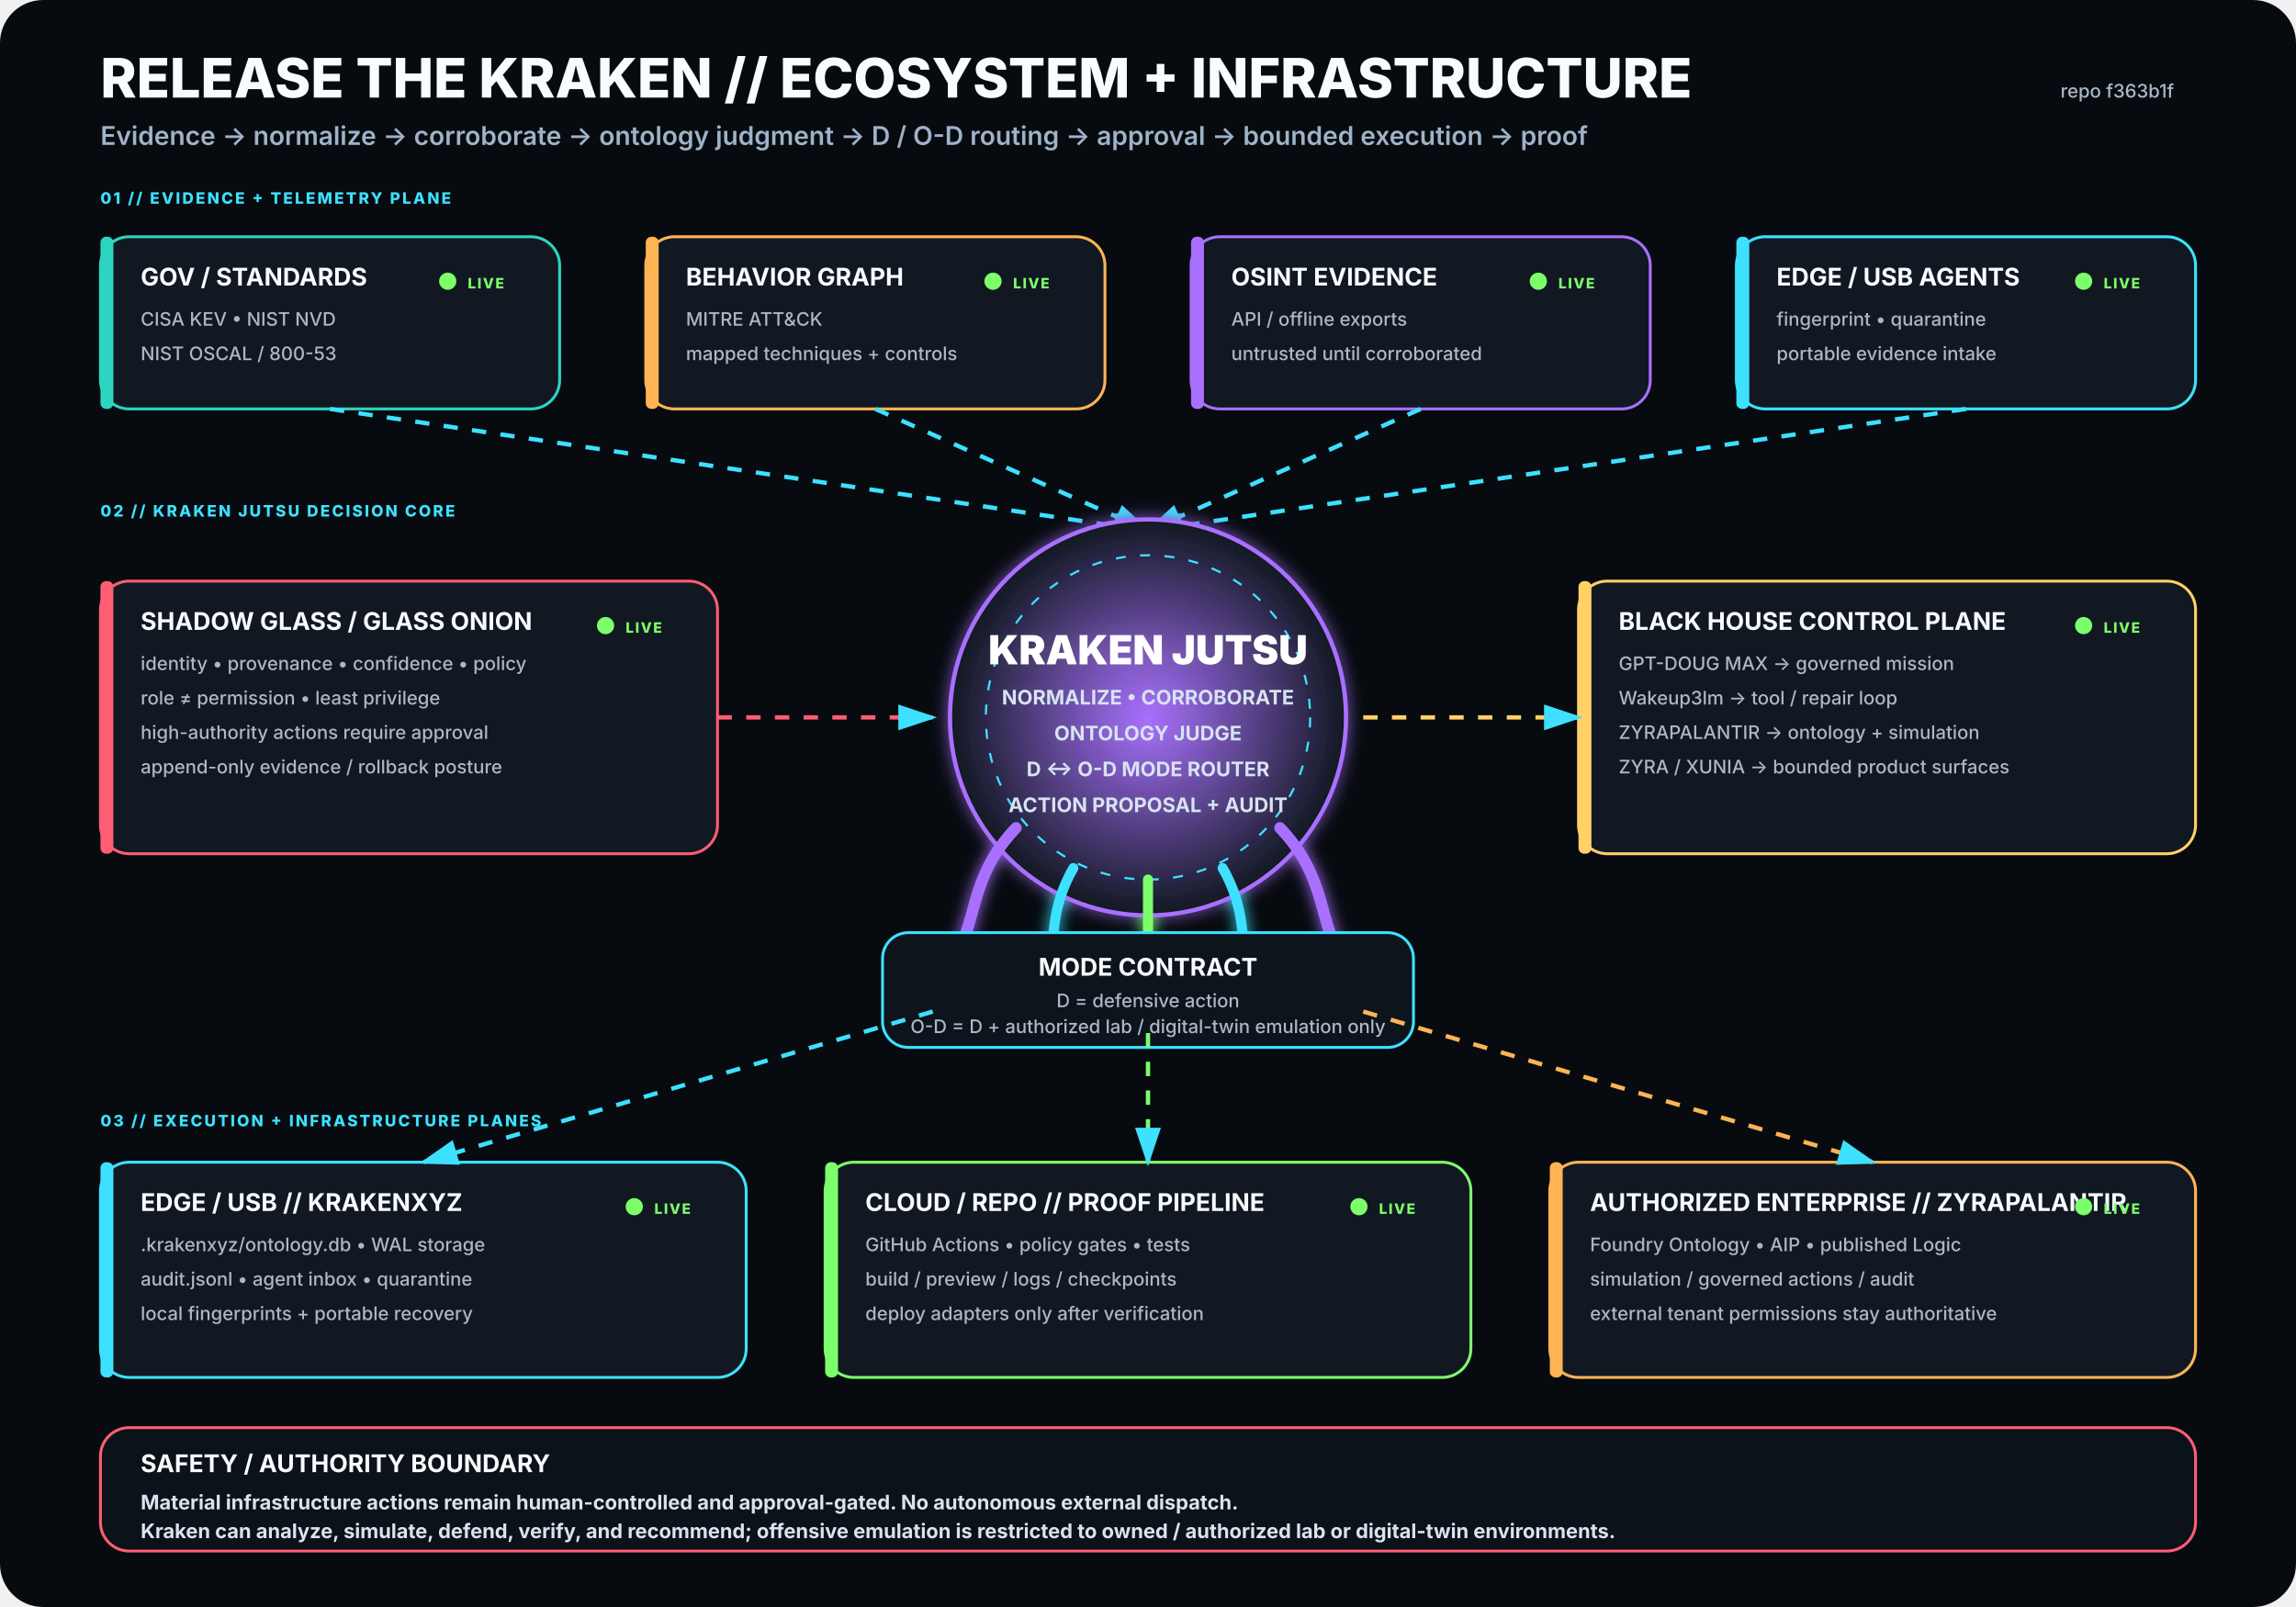
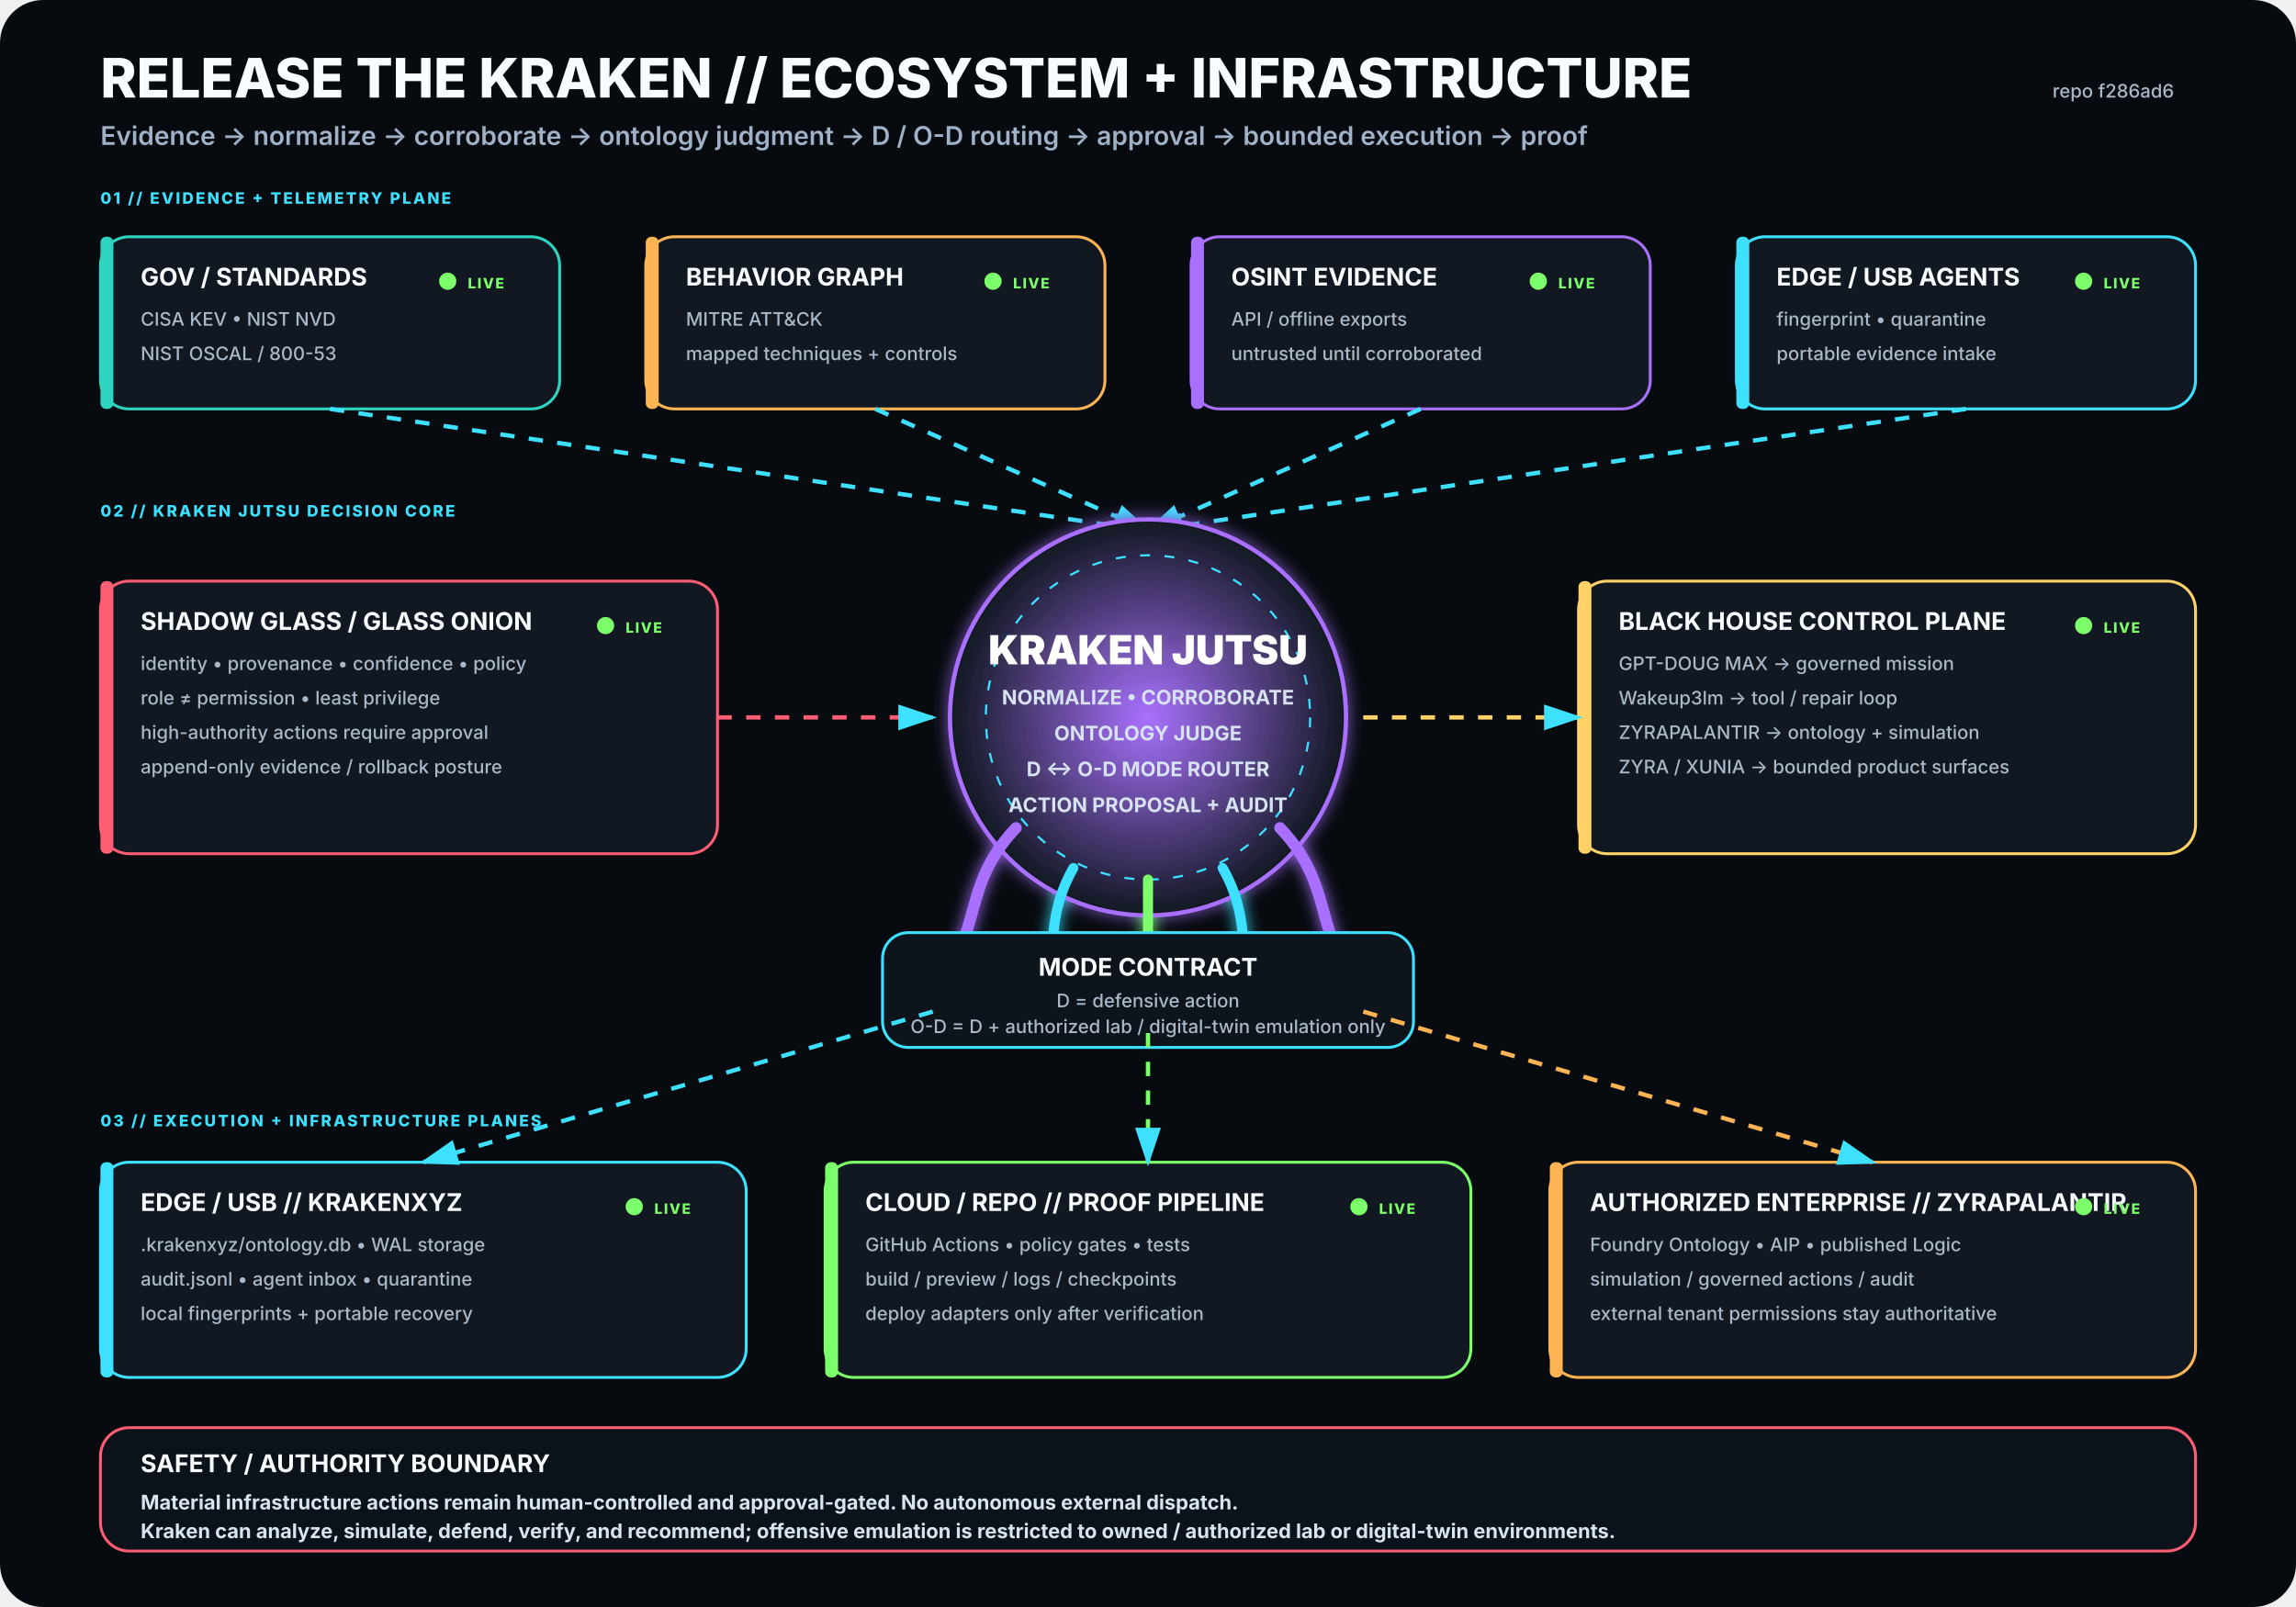
<svg xmlns="http://www.w3.org/2000/svg" viewBox="0 0 1600 1120" width="1600" height="1120" role="img" aria-labelledby="title desc">
  <rect width="1600" height="1120" rx="30" fill="#070B10" />
  <defs>
    <filter id="glow">
      <feGaussianBlur stdDeviation="5" result="b" />
      <feMerge>
        <feMergeNode in="b" />
        <feMergeNode in="SourceGraphic" />
      </feMerge>
    </filter>
    <radialGradient id="krakenCore">
      <stop offset="0%" stop-color="#A970FF" stop-opacity=".95" />
      <stop offset="100%" stop-color="#111821" stop-opacity="1" />
    </radialGradient>
    <marker id="arrow" markerWidth="10" markerHeight="10" refX="8" refY="3" orient="auto">
      <path d="M0,0 L0,6 L9,3 z" fill="#3DE1FF" />
    </marker>
  </defs>
  <style>
.h1{font:800 38px -apple-system,BlinkMacSystemFont,'Segoe UI',sans-serif;fill:#F8FBFF}
.h2{font:600 18px -apple-system,BlinkMacSystemFont,'Segoe UI',sans-serif;fill:#9FB2C8}
.title{font:750 17px -apple-system,BlinkMacSystemFont,'Segoe UI',sans-serif;fill:#F8FBFF}
.sub{font:500 13px -apple-system,BlinkMacSystemFont,'Segoe UI',sans-serif;fill:#AAB8C8}
.state{font:800 10px -apple-system,BlinkMacSystemFont,'Segoe UI',sans-serif;letter-spacing:1px}
.label{font:800 11px -apple-system,BlinkMacSystemFont,'Segoe UI',sans-serif;fill:#3DE1FF;letter-spacing:1.4px}
.core{font:850 28px -apple-system,BlinkMacSystemFont,'Segoe UI',sans-serif;fill:#FFFFFF}
.coreSub{font:650 14px -apple-system,BlinkMacSystemFont,'Segoe UI',sans-serif;fill:#D7E3F2}
.footer{font:650 14px -apple-system,BlinkMacSystemFont,'Segoe UI',sans-serif;fill:#D8E4EE}
</style>
  <text x="70" y="68" class="h1">RELEASE THE KRAKEN // ECOSYSTEM + INFRASTRUCTURE</text>
  <text x="70" y="101" class="h2">Evidence → normalize → corroborate → ontology judgment → D / O-D routing → approval → bounded execution → proof</text>
-   <text x="1515" y="68" text-anchor="end" class="sub">repo f363b1f</text>
+   <text x="1515" y="68" text-anchor="end" class="sub">repo f286ad6</text>
  <text x="70" y="142" class="label">01 // EVIDENCE + TELEMETRY PLANE</text>
  <g transform="translate(70 165)">
    <rect width="320" height="120" rx="20" fill="#111821" stroke="#2DD4BF" stroke-width="2" />
    <rect x="0" y="0" width="9" height="120" rx="4" fill="#2DD4BF" />
    <text x="28" y="34" class="title">GOV / STANDARDS</text>
    <text x="28" y="62" class="sub">CISA KEV • NIST NVD</text>
    <text x="28" y="86" class="sub">NIST OSCAL / 800-53</text>
    <circle cx="242" cy="31" r="6" fill="#7CFF6B">
      <animate attributeName="opacity" values=".35;1;.35" dur="2.2s" repeatCount="indefinite" />
    </circle>
    <text x="256" y="36" class="state" fill="#7CFF6B">LIVE</text>
  </g>
  <g transform="translate(450 165)">
    <rect width="320" height="120" rx="20" fill="#111821" stroke="#FFB454" stroke-width="2" />
    <rect x="0" y="0" width="9" height="120" rx="4" fill="#FFB454" />
    <text x="28" y="34" class="title">BEHAVIOR GRAPH</text>
    <text x="28" y="62" class="sub">MITRE ATT&amp;CK</text>
    <text x="28" y="86" class="sub">mapped techniques + controls</text>
    <circle cx="242" cy="31" r="6" fill="#7CFF6B">
      <animate attributeName="opacity" values=".35;1;.35" dur="2.2s" repeatCount="indefinite" />
    </circle>
    <text x="256" y="36" class="state" fill="#7CFF6B">LIVE</text>
  </g>
  <g transform="translate(830 165)">
    <rect width="320" height="120" rx="20" fill="#111821" stroke="#A970FF" stroke-width="2" />
    <rect x="0" y="0" width="9" height="120" rx="4" fill="#A970FF" />
    <text x="28" y="34" class="title">OSINT EVIDENCE</text>
    <text x="28" y="62" class="sub">API / offline exports</text>
    <text x="28" y="86" class="sub">untrusted until corroborated</text>
    <circle cx="242" cy="31" r="6" fill="#7CFF6B">
      <animate attributeName="opacity" values=".35;1;.35" dur="2.2s" repeatCount="indefinite" />
    </circle>
    <text x="256" y="36" class="state" fill="#7CFF6B">LIVE</text>
  </g>
  <g transform="translate(1210 165)">
    <rect width="320" height="120" rx="20" fill="#111821" stroke="#3DE1FF" stroke-width="2" />
    <rect x="0" y="0" width="9" height="120" rx="4" fill="#3DE1FF" />
    <text x="28" y="34" class="title">EDGE / USB AGENTS</text>
    <text x="28" y="62" class="sub">fingerprint • quarantine</text>
    <text x="28" y="86" class="sub">portable evidence intake</text>
    <circle cx="242" cy="31" r="6" fill="#7CFF6B">
      <animate attributeName="opacity" values=".35;1;.35" dur="2.2s" repeatCount="indefinite" />
    </circle>
    <text x="256" y="36" class="state" fill="#7CFF6B">LIVE</text>
  </g>
  <path d="M230 285 L800 370" stroke="#3DE1FF" stroke-width="3" fill="none" marker-end="url(#arrow)" stroke-dasharray="10 10">
    <animate attributeName="stroke-dashoffset" values="20;0" dur="1.25s" repeatCount="indefinite" />
  </path>
  <path d="M610 285 L800 370" stroke="#3DE1FF" stroke-width="3" fill="none" marker-end="url(#arrow)" stroke-dasharray="10 10">
    <animate attributeName="stroke-dashoffset" values="20;0" dur="1.25s" repeatCount="indefinite" />
  </path>
  <path d="M990 285 L800 370" stroke="#3DE1FF" stroke-width="3" fill="none" marker-end="url(#arrow)" stroke-dasharray="10 10">
    <animate attributeName="stroke-dashoffset" values="20;0" dur="1.25s" repeatCount="indefinite" />
  </path>
  <path d="M1370 285 L800 370" stroke="#3DE1FF" stroke-width="3" fill="none" marker-end="url(#arrow)" stroke-dasharray="10 10">
    <animate attributeName="stroke-dashoffset" values="20;0" dur="1.25s" repeatCount="indefinite" />
  </path>
  <text x="70" y="360" class="label">02 // KRAKEN JUTSU DECISION CORE</text>
  <g filter="url(#glow)">
    <circle cx="800" cy="500" r="138" fill="url(#krakenCore)" stroke="#A970FF" stroke-width="3" />
    <circle cx="800" cy="500" r="113" fill="none" stroke="#3DE1FF" stroke-width="1.5" stroke-dasharray="7 10" />
    <text x="800" y="463" text-anchor="middle" class="core">KRAKEN JUTSU</text>
    <text x="800" y="491" text-anchor="middle" class="coreSub">NORMALIZE • CORROBORATE</text>
    <text x="800" y="516" text-anchor="middle" class="coreSub">ONTOLOGY JUDGE</text>
    <text x="800" y="541" text-anchor="middle" class="coreSub">D ↔ O-D MODE ROUTER</text>
    <text x="800" y="566" text-anchor="middle" class="coreSub">ACTION PROPOSAL + AUDIT</text>
    <path d="M708 577 C665 622 689 661 643 686" stroke="#A970FF" stroke-width="8" fill="none" stroke-linecap="round" />
    <path d="M748 605 C722 650 744 686 718 711" stroke="#3DE1FF" stroke-width="7" fill="none" stroke-linecap="round" />
    <path d="M800 613 C800 666 800 687 800 720" stroke="#7CFF6B" stroke-width="7" fill="none" stroke-linecap="round" />
    <path d="M852 605 C878 650 856 686 882 711" stroke="#3DE1FF" stroke-width="7" fill="none" stroke-linecap="round" />
    <path d="M892 577 C935 622 911 661 957 686" stroke="#A970FF" stroke-width="8" fill="none" stroke-linecap="round" />
  </g>
  <g transform="translate(70 405)">
    <rect width="430" height="190" rx="20" fill="#111821" stroke="#FF5D73" stroke-width="2" />
    <rect x="0" y="0" width="9" height="190" rx="4" fill="#FF5D73" />
    <text x="28" y="34" class="title">SHADOW GLASS / GLASS ONION</text>
    <text x="28" y="62" class="sub">identity • provenance • confidence • policy</text>
    <text x="28" y="86" class="sub">role ≠ permission • least privilege</text>
    <text x="28" y="110" class="sub">high-authority actions require approval</text>
    <text x="28" y="134" class="sub">append-only evidence / rollback posture</text>
    <circle cx="352" cy="31" r="6" fill="#7CFF6B">
      <animate attributeName="opacity" values=".35;1;.35" dur="2.2s" repeatCount="indefinite" />
    </circle>
    <text x="366" y="36" class="state" fill="#7CFF6B">LIVE</text>
  </g>
  <path d="M500 500 L650 500" stroke="#FF5D73" stroke-width="3" fill="none" marker-end="url(#arrow)" stroke-dasharray="10 10">
    <animate attributeName="stroke-dashoffset" values="20;0" dur="1.25s" repeatCount="indefinite" />
  </path>
  <g transform="translate(1100 405)">
    <rect width="430" height="190" rx="20" fill="#111821" stroke="#FFD166" stroke-width="2" />
    <rect x="0" y="0" width="9" height="190" rx="4" fill="#FFD166" />
    <text x="28" y="34" class="title">BLACK HOUSE CONTROL PLANE</text>
    <text x="28" y="62" class="sub">GPT-DOUG MAX → governed mission</text>
    <text x="28" y="86" class="sub">Wakeup3lm → tool / repair loop</text>
    <text x="28" y="110" class="sub">ZYRAPALANTIR → ontology + simulation</text>
    <text x="28" y="134" class="sub">ZYRA / XUNIA → bounded product surfaces</text>
    <circle cx="352" cy="31" r="6" fill="#7CFF6B">
      <animate attributeName="opacity" values=".35;1;.35" dur="2.2s" repeatCount="indefinite" />
    </circle>
    <text x="366" y="36" class="state" fill="#7CFF6B">LIVE</text>
  </g>
  <path d="M950 500 L1100 500" stroke="#FFD166" stroke-width="3" fill="none" marker-end="url(#arrow)" stroke-dasharray="10 10">
    <animate attributeName="stroke-dashoffset" values="20;0" dur="1.25s" repeatCount="indefinite" />
  </path>
  <g transform="translate(615 650)">
    <rect width="370" height="80" rx="18" fill="#0D141C" stroke="#3DE1FF" stroke-width="2" />
    <text x="185" y="30" text-anchor="middle" class="title">MODE CONTRACT</text>
    <text x="185" y="52" text-anchor="middle" class="sub">D = defensive action</text>
    <text x="185" y="70" text-anchor="middle" class="sub">O-D = D + authorized lab / digital-twin emulation only</text>
  </g>
  <text x="70" y="785" class="label">03 // EXECUTION + INFRASTRUCTURE PLANES</text>
  <g transform="translate(70 810)">
    <rect width="450" height="150" rx="20" fill="#111821" stroke="#3DE1FF" stroke-width="2" />
    <rect x="0" y="0" width="9" height="150" rx="4" fill="#3DE1FF" />
    <text x="28" y="34" class="title">EDGE / USB // KRAKENXYZ</text>
    <text x="28" y="62" class="sub">.krakenxyz/ontology.db • WAL storage</text>
    <text x="28" y="86" class="sub">audit.jsonl • agent inbox • quarantine</text>
    <text x="28" y="110" class="sub">local fingerprints + portable recovery</text>
    <circle cx="372" cy="31" r="6" fill="#7CFF6B">
      <animate attributeName="opacity" values=".35;1;.35" dur="2.2s" repeatCount="indefinite" />
    </circle>
    <text x="386" y="36" class="state" fill="#7CFF6B">LIVE</text>
  </g>
  <g transform="translate(575 810)">
    <rect width="450" height="150" rx="20" fill="#111821" stroke="#7CFF6B" stroke-width="2" />
    <rect x="0" y="0" width="9" height="150" rx="4" fill="#7CFF6B" />
    <text x="28" y="34" class="title">CLOUD / REPO // PROOF PIPELINE</text>
    <text x="28" y="62" class="sub">GitHub Actions • policy gates • tests</text>
    <text x="28" y="86" class="sub">build / preview / logs / checkpoints</text>
    <text x="28" y="110" class="sub">deploy adapters only after verification</text>
    <circle cx="372" cy="31" r="6" fill="#7CFF6B">
      <animate attributeName="opacity" values=".35;1;.35" dur="2.2s" repeatCount="indefinite" />
    </circle>
    <text x="386" y="36" class="state" fill="#7CFF6B">LIVE</text>
  </g>
  <g transform="translate(1080 810)">
    <rect width="450" height="150" rx="20" fill="#111821" stroke="#FFB454" stroke-width="2" />
    <rect x="0" y="0" width="9" height="150" rx="4" fill="#FFB454" />
    <text x="28" y="34" class="title">AUTHORIZED ENTERPRISE // ZYRAPALANTIR</text>
    <text x="28" y="62" class="sub">Foundry Ontology • AIP • published Logic</text>
    <text x="28" y="86" class="sub">simulation / governed actions / audit</text>
    <text x="28" y="110" class="sub">external tenant permissions stay authoritative</text>
    <circle cx="372" cy="31" r="6" fill="#7CFF6B">
      <animate attributeName="opacity" values=".35;1;.35" dur="2.2s" repeatCount="indefinite" />
    </circle>
    <text x="386" y="36" class="state" fill="#7CFF6B">LIVE</text>
  </g>
  <path d="M650 705 L295 810" stroke="#3DE1FF" stroke-width="3" fill="none" marker-end="url(#arrow)" stroke-dasharray="10 10">
    <animate attributeName="stroke-dashoffset" values="20;0" dur="1.25s" repeatCount="indefinite" />
  </path>
  <path d="M800 720 L800 810" stroke="#7CFF6B" stroke-width="3" fill="none" marker-end="url(#arrow)" stroke-dasharray="10 10">
    <animate attributeName="stroke-dashoffset" values="20;0" dur="1.25s" repeatCount="indefinite" />
  </path>
  <path d="M950 705 L1305 810" stroke="#FFB454" stroke-width="3" fill="none" marker-end="url(#arrow)" stroke-dasharray="10 10">
    <animate attributeName="stroke-dashoffset" values="20;0" dur="1.25s" repeatCount="indefinite" />
  </path>
  <g transform="translate(70 995)">
    <rect width="1460" height="86" rx="20" fill="#0B1219" stroke="#FF5D73" stroke-width="2" />
    <text x="28" y="31" class="title">SAFETY / AUTHORITY BOUNDARY</text>
    <text x="28" y="57" class="footer">Material infrastructure actions remain human-controlled and approval-gated. No autonomous external dispatch.</text>
    <text x="28" y="77" class="footer">Kraken can analyze, simulate, defend, verify, and recommend; offensive emulation is restricted to owned / authorized lab or digital-twin environments.</text>
  </g>
</svg>
